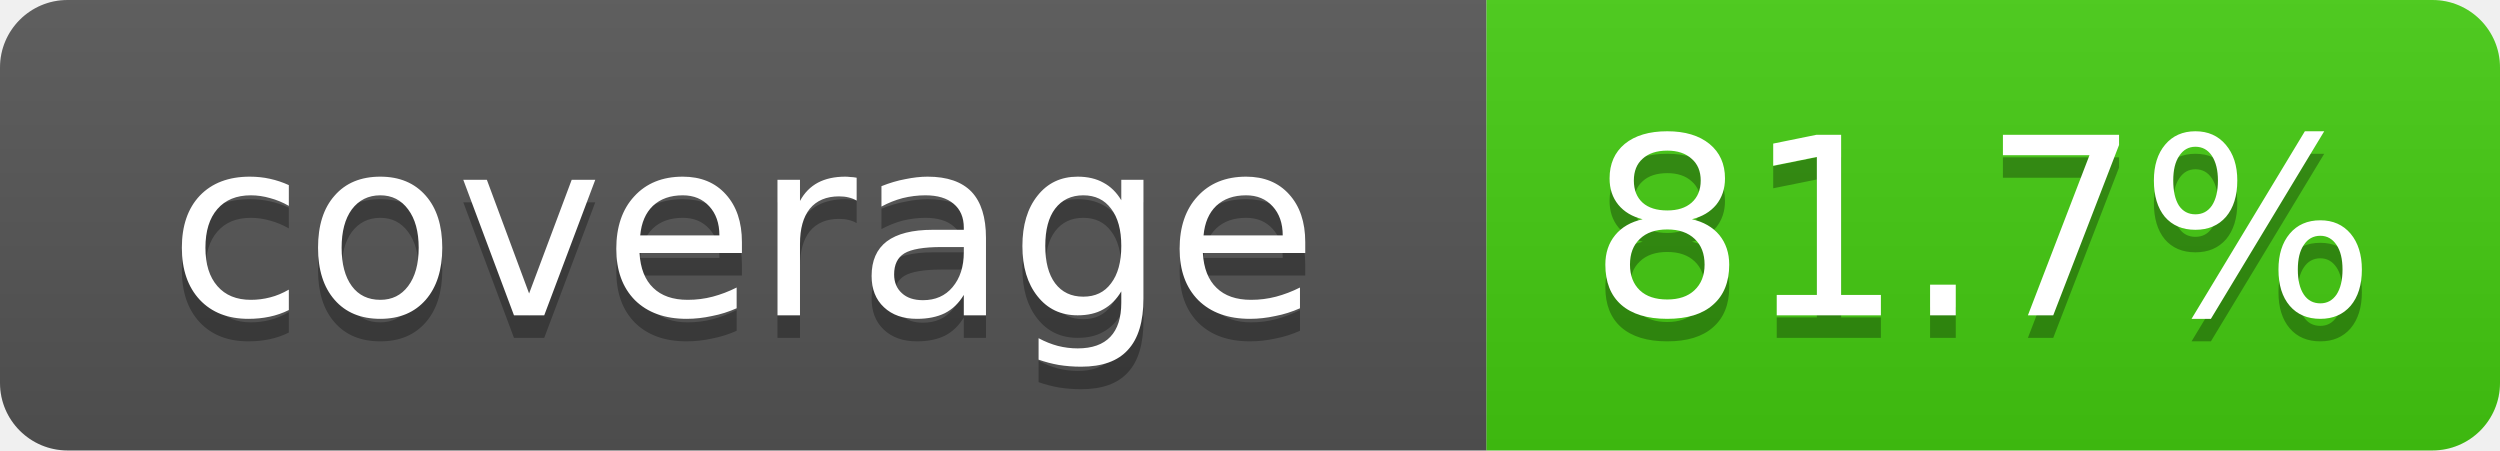
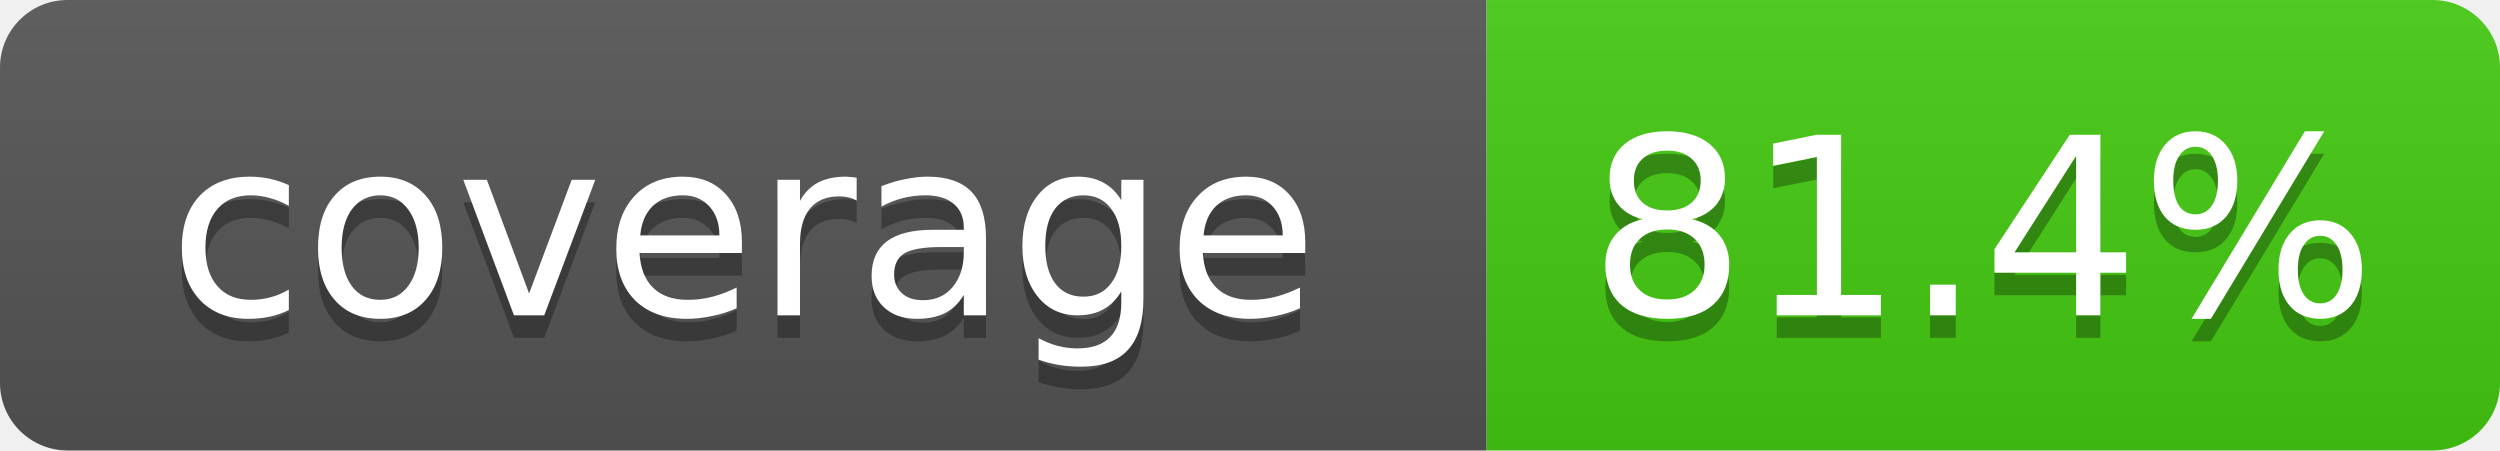
- <svg xmlns="http://www.w3.org/2000/svg" width="111" height="20" role="img" aria-label="coverage: 81.7%">
+ <svg xmlns="http://www.w3.org/2000/svg" width="111" height="20" role="img" aria-label="coverage: 81.4%">
  <linearGradient id="s" x2="0" y2="100%">
    <stop offset="0" stop-color="#bbb" stop-opacity=".1" />
    <stop offset="1" stop-opacity=".1" />
  </linearGradient>
  <clipPath id="r">
    <rect width="111" height="20" rx="3" fill="#fff" />
  </clipPath>
  <g clip-path="url(#r)">
    <rect width="66" height="20" fill="#555" />
    <rect x="66" width="45" height="20" fill="#4c1" />
    <rect width="111" height="20" fill="url(#s)" />
  </g>
  <g fill="#fff" text-anchor="middle" font-family="Verdana,DejaVu Sans,Geneva,sans-serif" font-size="11">
    <text x="33" y="15" fill="#010101" fill-opacity=".3">coverage</text>
    <text x="33" y="14">coverage</text>
-     <text x="88" y="15" fill="#010101" fill-opacity=".3">81.7%</text>
-     <text x="88" y="14">81.7%</text>
+     <text x="88" y="15" fill="#010101" fill-opacity=".3">81.4%</text>
+     <text x="88" y="14">81.4%</text>
  </g>
</svg>
